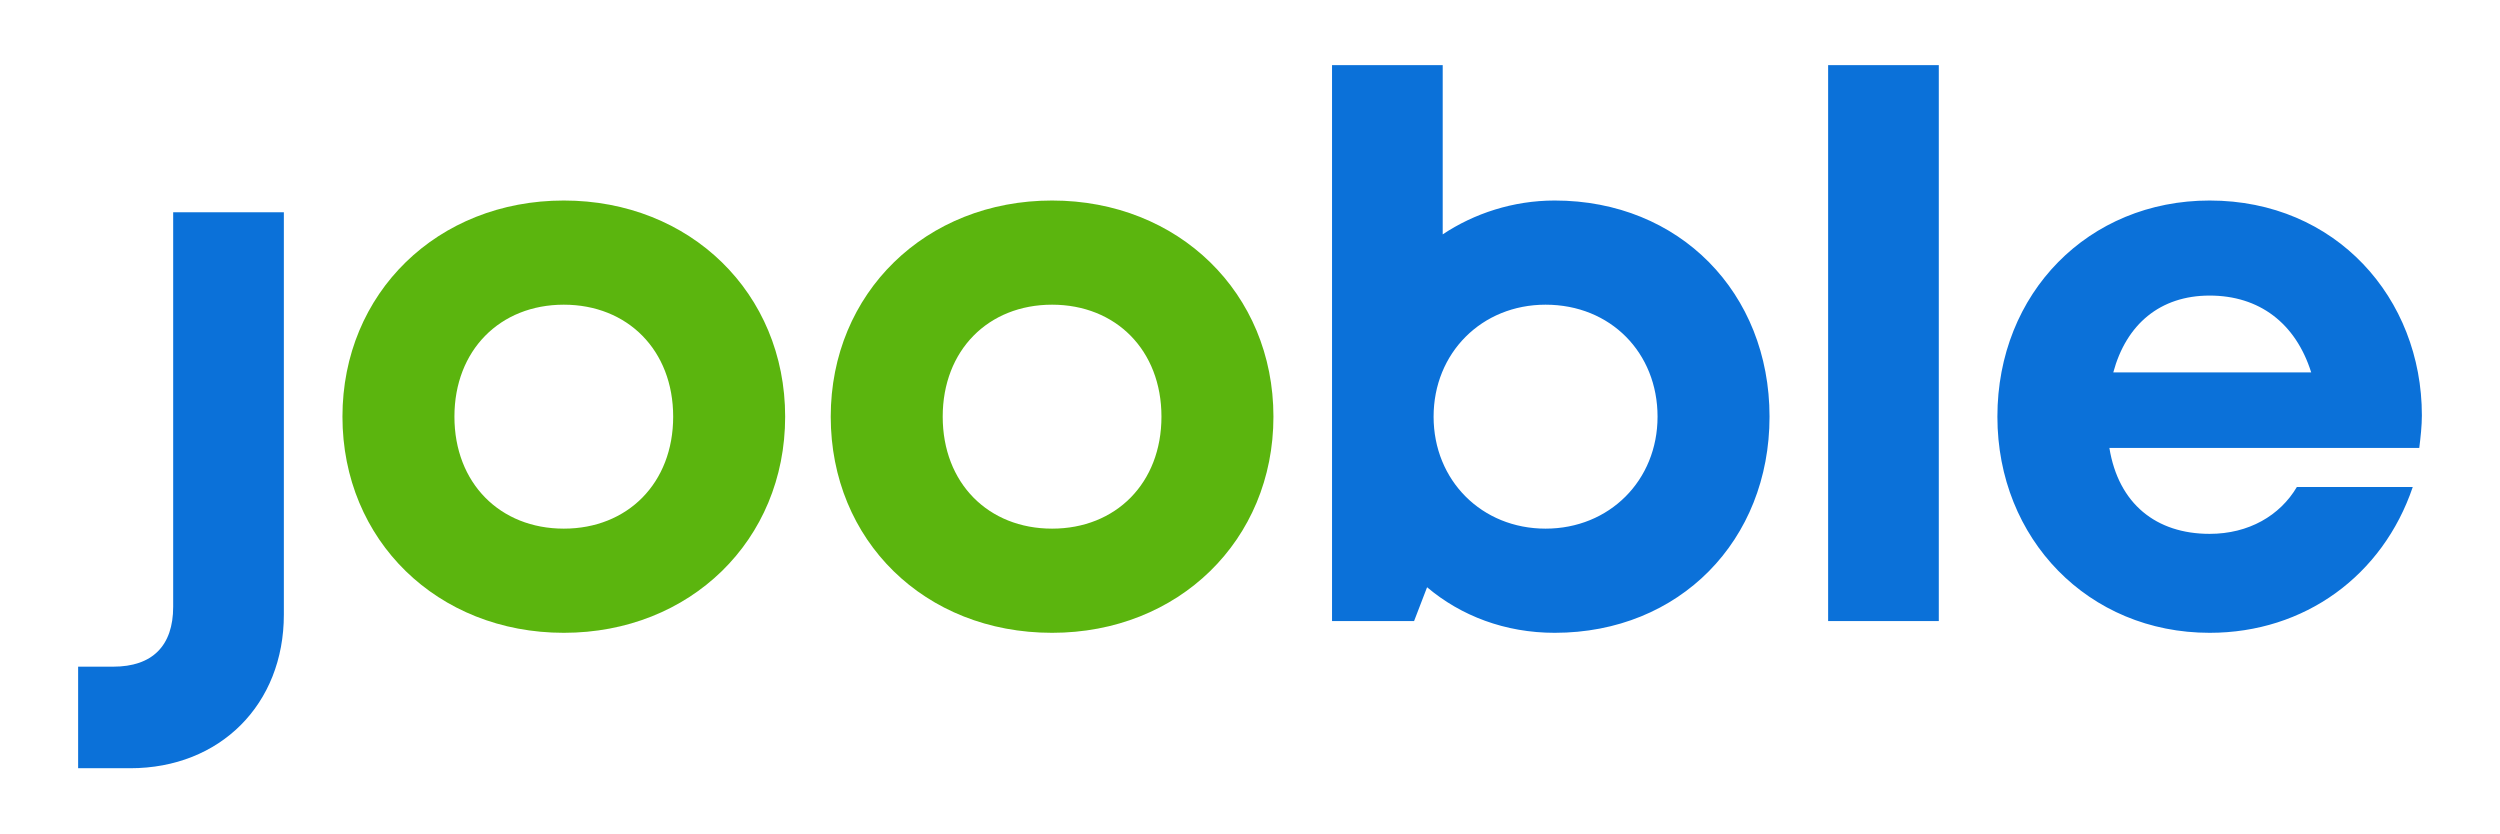
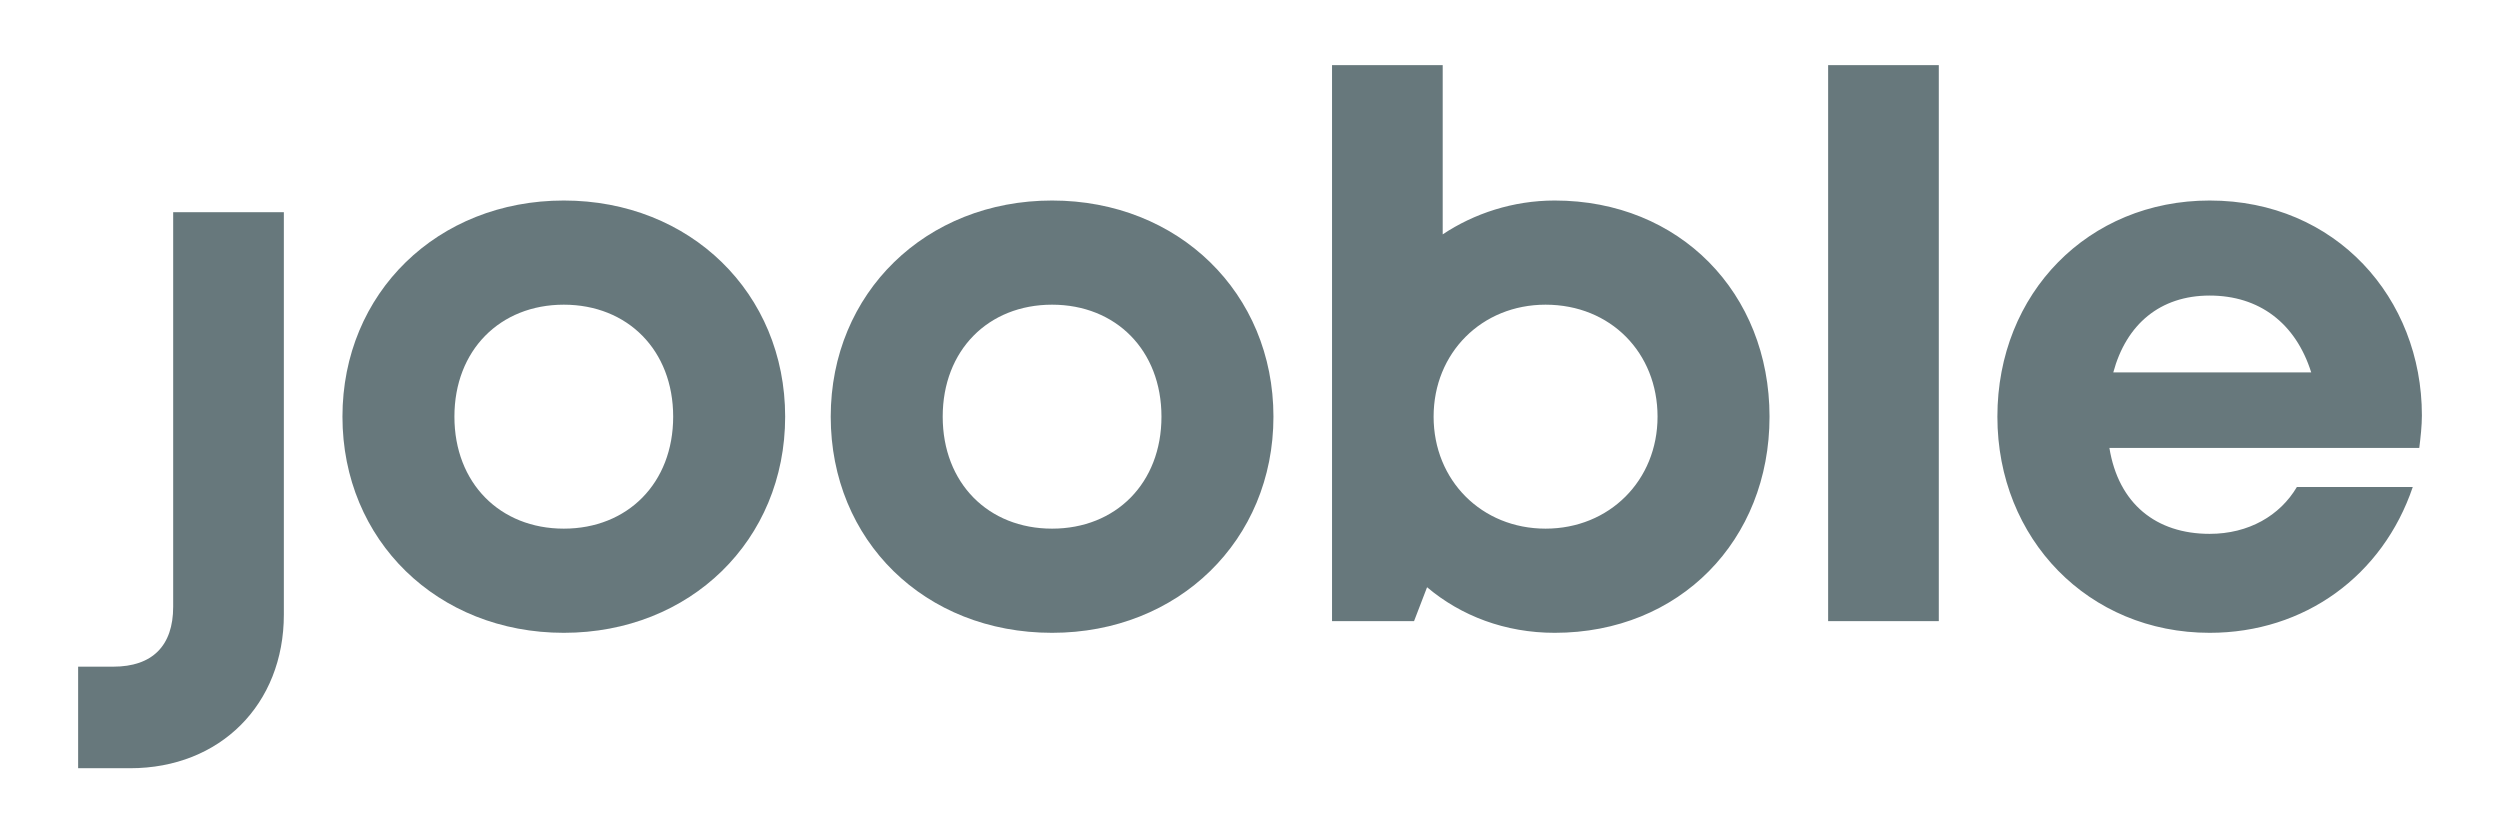
- <svg xmlns="http://www.w3.org/2000/svg" width="96" height="32" viewBox="0 0 96 32" fill="none">
-   <path fill-rule="evenodd" clip-rule="evenodd" d="M21.65 7.7C16.8 7.7 13.15 11.25 13.15 16C13.15 20.75 16.8 24.3 21.65 24.3C26.5 24.3 30.15 20.75 30.15 16C30.15 11.25 26.5 7.7 21.65 7.7ZM21.65 11.7C24.1 11.7 25.85 13.45 25.85 16C25.85 18.55 24.1 20.3 21.65 20.3C19.2 20.3 17.45 18.55 17.45 16C17.45 13.45 19.2 11.7 21.65 11.7ZM40.4 7.7C35.55 7.7 31.9 11.25 31.9 16C31.9 20.75 35.5 24.3 40.4 24.3C45.25 24.3 48.9 20.75 48.9 16C48.9 11.25 45.25 7.7 40.4 7.7ZM40.4 11.7C42.85 11.7 44.6 13.45 44.6 16C44.6 18.55 42.85 20.3 40.4 20.3C37.95 20.3 36.2 18.55 36.2 16C36.2 13.45 37.95 11.7 40.4 11.7Z" fill="#5BB50E" />
-   <path fill-rule="evenodd" clip-rule="evenodd" d="M59.7 24.3C64.5 24.3 67.95 20.75 67.95 16C67.95 11.25 64.5 7.7 59.7 7.7C58.1 7.7 56.6 8.2 55.4 9V2.5H51.15V23.85H54.3L54.8 22.55C56.1 23.65 57.8 24.3 59.7 24.3ZM63.65 16C63.65 18.45 61.8 20.3 59.35 20.3C56.9 20.3 55.05 18.45 55.05 16C55.05 13.55 56.9 11.7 59.35 11.7C61.85 11.7 63.65 13.55 63.65 16ZM4.35 25.6H3V29.5H5C8.45 29.5 10.9 27.05 10.9 23.6V8.15H6.65V23.3C6.65 24.8 5.85 25.6 4.35 25.6ZM70.2 2.5H74.45V23.85H70.2V2.5ZM92.9 17.2C92.95 16.8 93 16.35 93 15.95C93 11.45 89.7 7.7 84.85 7.7C80.2 7.7 76.7 11.25 76.7 16C76.7 20.7 80.2 24.3 84.85 24.3C88.5 24.3 91.5 22.1 92.65 18.7H88.2C87.55 19.8 86.35 20.5 84.85 20.5C82.8 20.5 81.35 19.35 81 17.2H92.9ZM88.75 14.3H81.15C81.65 12.45 82.95 11.35 84.85 11.35C86.75 11.35 88.15 12.4 88.75 14.3Z" fill="#0B71D9" />
+ <svg xmlns="http://www.w3.org/2000/svg" width="111" height="37" viewBox="0 0 111 37" fill="none">
+   <g id="Image (Jooble)">
+     <path id="Vector" fill-rule="evenodd" clip-rule="evenodd" d="M25.033 8.903C19.425 8.903 15.205 13.008 15.205 18.5C15.205 23.992 19.425 28.097 25.033 28.097C30.64 28.097 34.861 23.992 34.861 18.5C34.861 13.008 30.64 8.903 25.033 8.903ZM25.033 13.528C27.866 13.528 29.889 15.552 29.889 18.5C29.889 21.448 27.866 23.472 25.033 23.472C22.2 23.472 20.176 21.448 20.176 18.5C20.176 15.552 22.2 13.528 25.033 13.528ZM46.712 8.903C41.105 8.903 36.884 13.008 36.884 18.5C36.884 23.992 41.047 28.097 46.712 28.097C52.32 28.097 56.541 23.992 56.541 18.5C56.541 13.008 52.32 8.903 46.712 8.903ZM46.712 13.528C49.545 13.528 51.569 15.552 51.569 18.5C51.569 21.448 49.545 23.472 46.712 23.472C43.88 23.472 41.856 21.448 41.856 18.5C41.856 15.552 43.88 13.528 46.712 13.528Z" fill="#67787C" />
+     <path id="Vector_2" fill-rule="evenodd" clip-rule="evenodd" d="M69.028 28.097C74.578 28.097 78.567 23.992 78.567 18.5C78.567 13.008 74.578 8.903 69.028 8.903C67.178 8.903 65.444 9.481 64.056 10.406V2.891H59.142V27.577H62.784L63.362 26.073C64.866 27.345 66.831 28.097 69.028 28.097ZM73.595 18.5C73.595 21.333 71.456 23.472 68.623 23.472C65.791 23.472 63.652 21.333 63.652 18.5C63.652 15.667 65.791 13.528 68.623 13.528C71.514 13.528 73.595 15.667 73.595 18.5ZM5.03 29.6H3.469V34.109H5.781C9.77 34.109 12.603 31.276 12.603 27.287V9.423H7.689V26.941C7.689 28.675 6.764 29.6 5.03 29.6ZM81.169 2.891H86.083V27.577H81.169V2.891ZM107.416 19.887C107.474 19.425 107.532 18.905 107.532 18.442C107.532 13.239 103.716 8.903 98.108 8.903C92.732 8.903 88.684 13.008 88.684 18.5C88.684 23.934 92.732 28.097 98.108 28.097C102.329 28.097 105.797 25.553 107.127 21.622H101.982C101.23 22.894 99.843 23.703 98.108 23.703C95.738 23.703 94.061 22.373 93.657 19.887H107.416ZM102.618 16.534H93.83C94.408 14.395 95.911 13.123 98.108 13.123C100.305 13.123 101.924 14.338 102.618 16.534Z" fill="#67787C" />
+   </g>
</svg>
